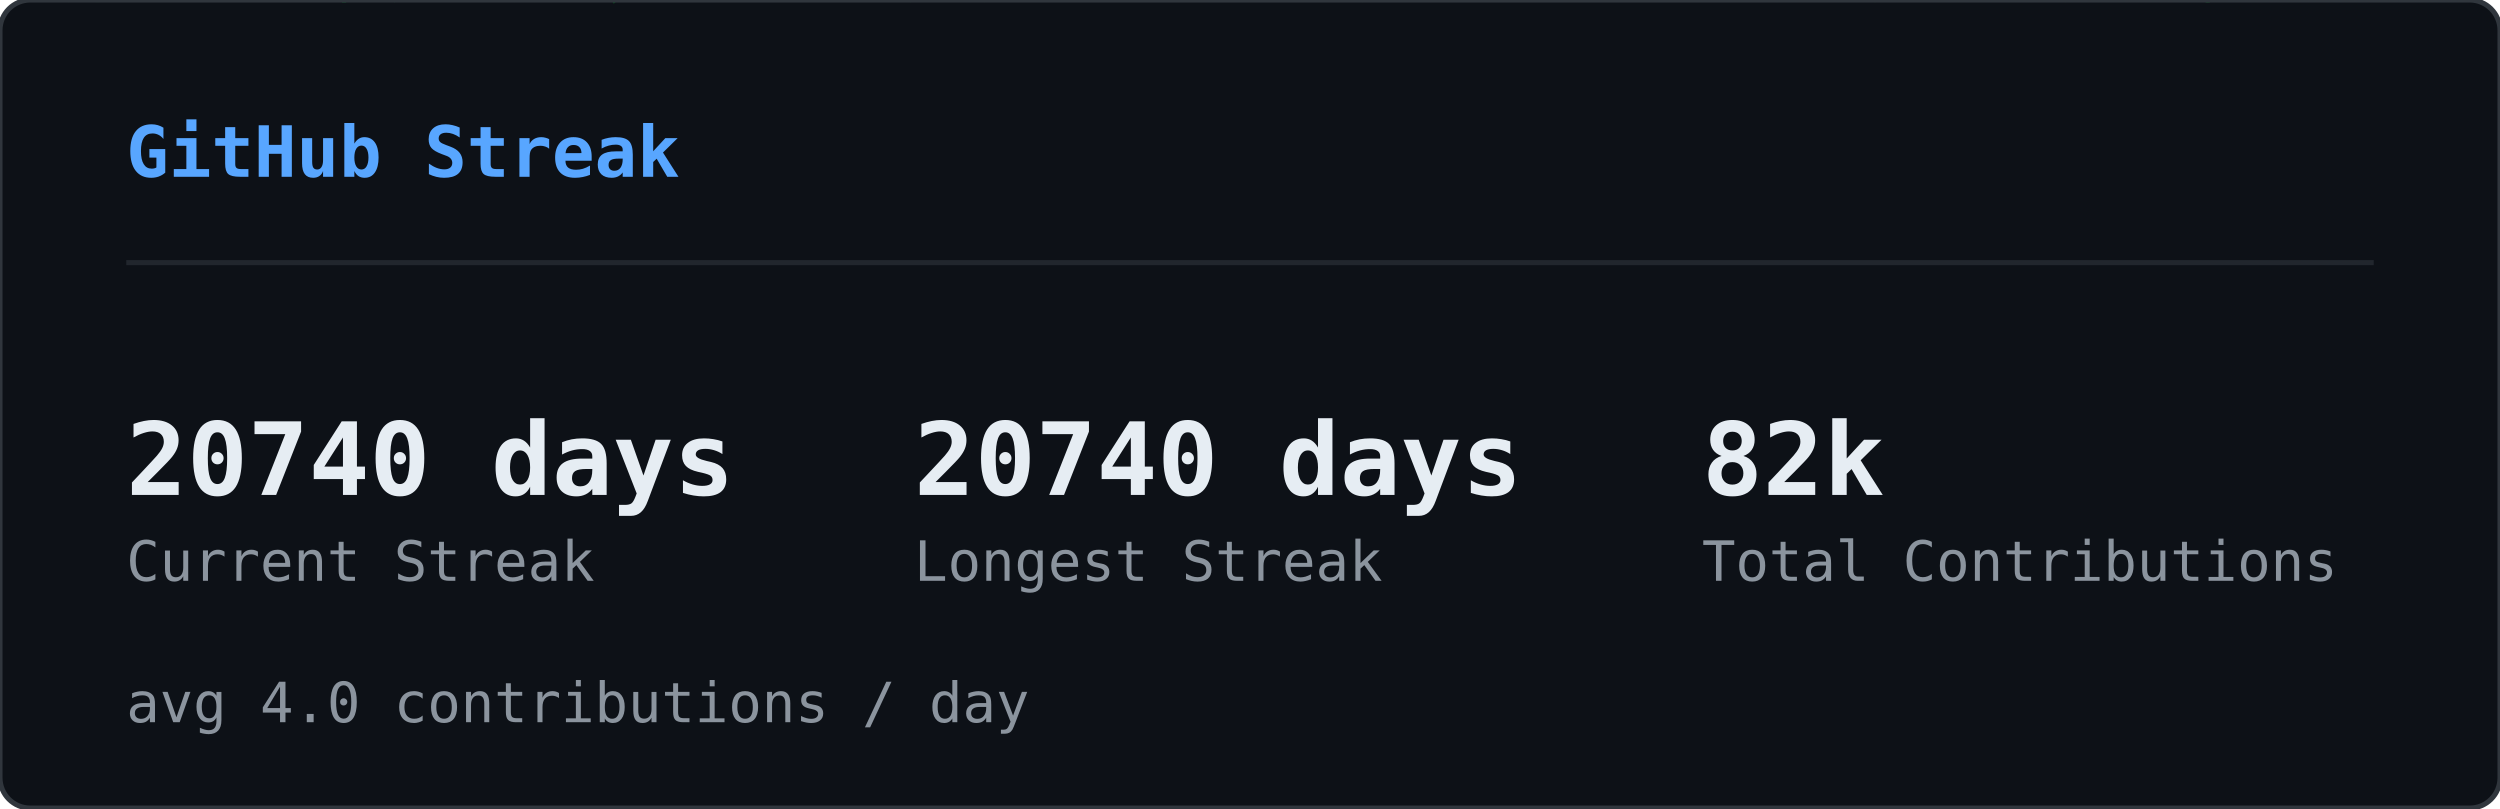
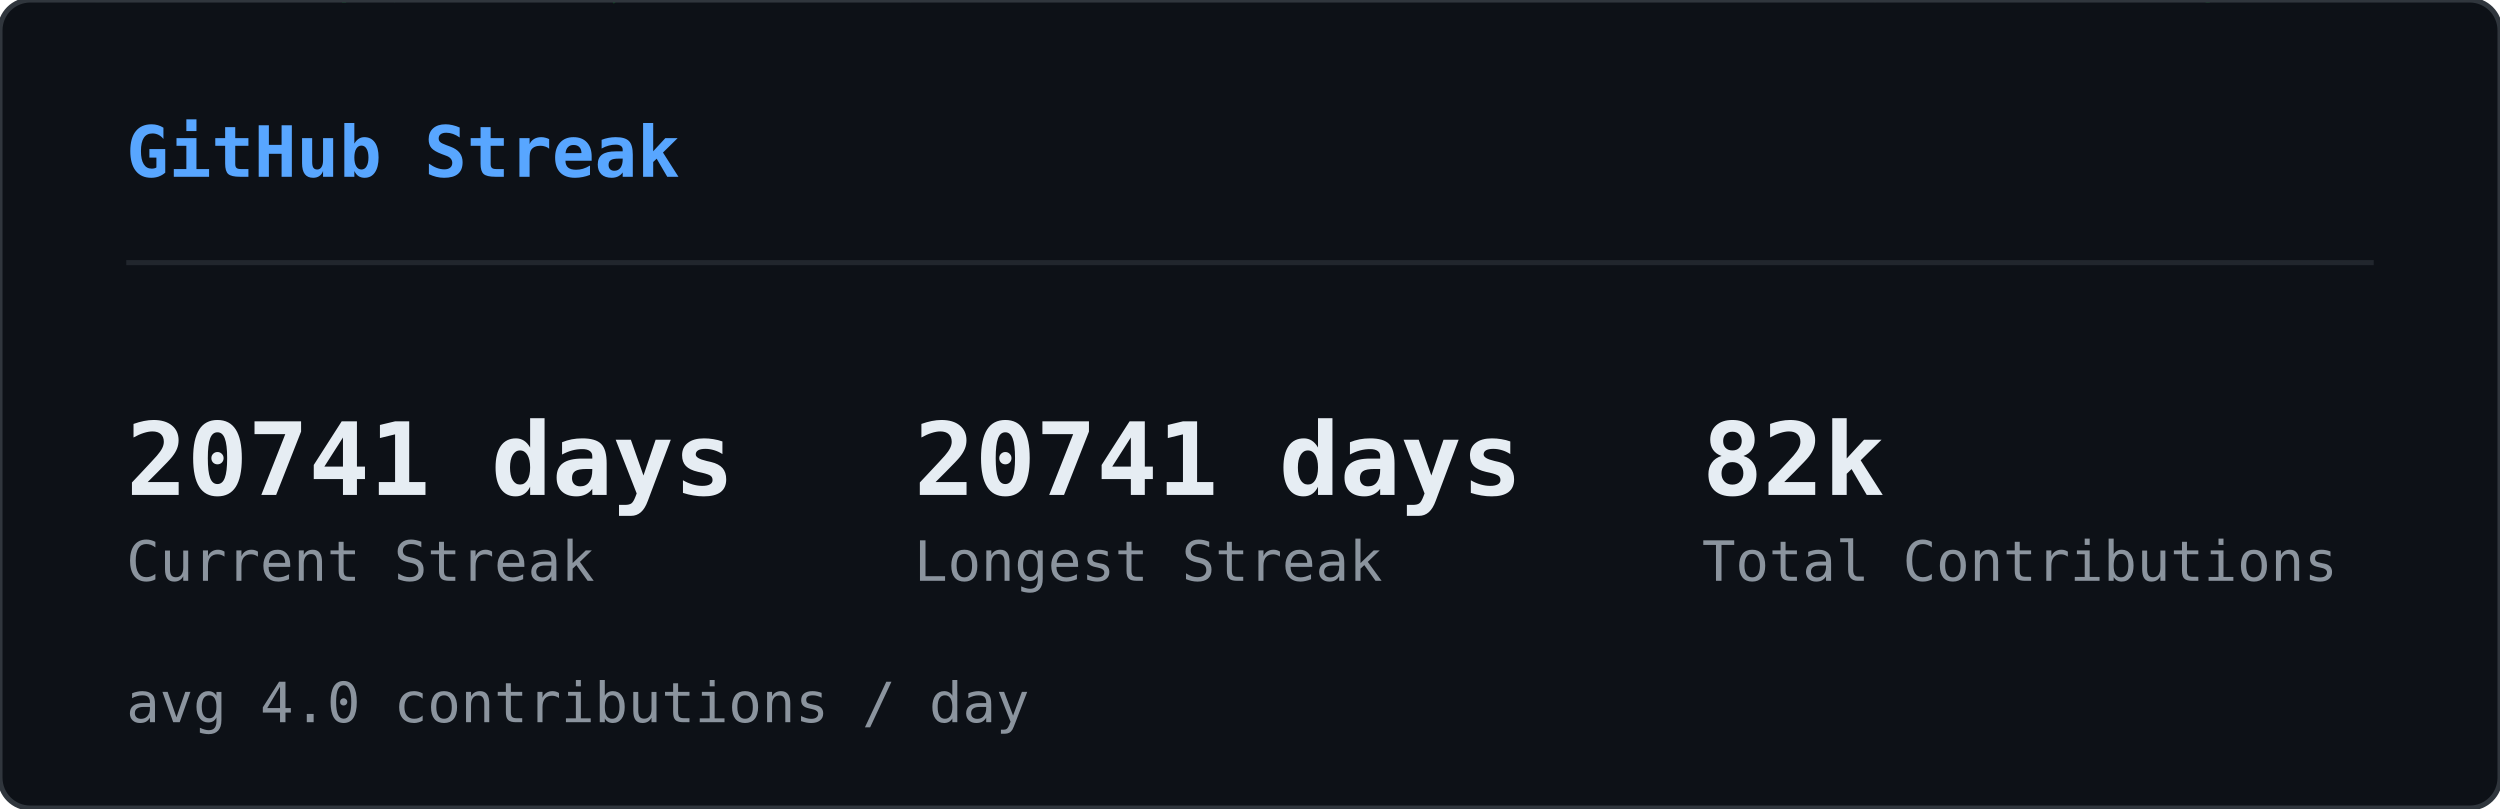
<svg xmlns="http://www.w3.org/2000/svg" width="495" height="160" viewBox="0 0 495 160">
  <defs>
    <clipPath id="sk-clip">
      <rect width="495" height="160" rx="6" />
    </clipPath>
  </defs>
  <rect width="495" height="160" rx="6" fill="#0d1117" />
  <g clip-path="url(#sk-clip)">
    <g opacity="0.22">
      <style>@keyframes sk0{from{transform:translateY(-60px)}to{transform:translateY(174px)}}@keyframes sk1{from{transform:translateY(-46px)}to{transform:translateY(174px)}}@keyframes sk2{from{transform:translateY(-46px)}to{transform:translateY(174px)}}@keyframes sk3{from{transform:translateY(-60px)}to{transform:translateY(174px)}}@keyframes sk4{from{transform:translateY(-74px)}to{transform:translateY(174px)}}@keyframes sk5{from{transform:translateY(-60px)}to{transform:translateY(174px)}}@keyframes sk6{from{transform:translateY(-60px)}to{transform:translateY(174px)}}@keyframes sk7{from{transform:translateY(-46px)}to{transform:translateY(174px)}}@keyframes sk8{from{transform:translateY(-88px)}to{transform:translateY(174px)}}@keyframes sk9{from{transform:translateY(-60px)}to{transform:translateY(174px)}}@keyframes sk10{from{transform:translateY(-60px)}to{transform:translateY(174px)}}@keyframes sk11{from{transform:translateY(-88px)}to{transform:translateY(174px)}}@keyframes sk12{from{transform:translateY(-60px)}to{transform:translateY(174px)}}@keyframes sk13{from{transform:translateY(-60px)}to{transform:translateY(174px)}}@keyframes sk14{from{transform:translateY(-46px)}to{transform:translateY(174px)}}@keyframes sk15{from{transform:translateY(-88px)}to{transform:translateY(174px)}}@keyframes sk16{from{transform:translateY(-74px)}to{transform:translateY(174px)}}@keyframes sk17{from{transform:translateY(-60px)}to{transform:translateY(174px)}}@keyframes sk18{from{transform:translateY(-60px)}to{transform:translateY(174px)}}@keyframes sk19{from{transform:translateY(-88px)}to{transform:translateY(174px)}}@keyframes sk20{from{transform:translateY(-74px)}to{transform:translateY(174px)}}@keyframes sk21{from{transform:translateY(-60px)}to{transform:translateY(174px)}}@keyframes sk22{from{transform:translateY(-60px)}to{transform:translateY(174px)}}@keyframes sk23{from{transform:translateY(-60px)}to{transform:translateY(174px)}}@keyframes sk24{from{transform:translateY(-88px)}to{transform:translateY(174px)}}@keyframes sk25{from{transform:translateY(-60px)}to{transform:translateY(174px)}}@keyframes sk26{from{transform:translateY(-88px)}to{transform:translateY(174px)}}@keyframes sk27{from{transform:translateY(-74px)}to{transform:translateY(174px)}}@keyframes sk28{from{transform:translateY(-88px)}to{transform:translateY(174px)}}@keyframes sk29{from{transform:translateY(-46px)}to{transform:translateY(174px)}}@keyframes sk30{from{transform:translateY(-60px)}to{transform:translateY(174px)}}@keyframes sk31{from{transform:translateY(-88px)}to{transform:translateY(174px)}}@keyframes sk32{from{transform:translateY(-88px)}to{transform:translateY(174px)}}@keyframes sk33{from{transform:translateY(-46px)}to{transform:translateY(174px)}}@keyframes sk34{from{transform:translateY(-46px)}to{transform:translateY(174px)}}@keyframes sk35{from{transform:translateY(-46px)}to{transform:translateY(174px)}}@keyframes sk36{from{transform:translateY(-74px)}to{transform:translateY(174px)}}@keyframes sk37{from{transform:translateY(-46px)}to{transform:translateY(174px)}}</style>
      <g style="animation:sk0 1.64s linear infinite;animation-delay:-1.62s">
        <text x="46" y="0" font-family="monospace" font-size="12" fill="#00ff41">ﾒ</text>
        <text x="46" y="-14" font-family="monospace" font-size="12" fill="#00ff41" opacity="0.80">5</text>
        <text x="46" y="-28" font-family="monospace" font-size="12" fill="#00ff41" opacity="0.60">ﾐ</text>
        <text x="46" y="-42" font-family="monospace" font-size="12" fill="#00ff41" opacity="0.40">ｯ</text>
        <text x="46" y="-56" font-family="monospace" font-size="12" fill="#00ff41" opacity="0.20">1</text>
      </g>
      <g style="animation:sk1 2.46s linear infinite;animation-delay:-1.57s">
        <text x="308" y="0" font-family="monospace" font-size="12" fill="#00ff41">ﾁ</text>
        <text x="308" y="-14" font-family="monospace" font-size="12" fill="#00ff41" opacity="0.75">ｹ</text>
        <text x="308" y="-28" font-family="monospace" font-size="12" fill="#00ff41" opacity="0.50">1</text>
        <text x="308" y="-42" font-family="monospace" font-size="12" fill="#00ff41" opacity="0.25">ﾚ</text>
      </g>
      <g style="animation:sk2 1.54s linear infinite;animation-delay:-0.32s">
        <text x="11" y="0" font-family="monospace" font-size="12" fill="#00ff41">ﾘ</text>
        <text x="11" y="-14" font-family="monospace" font-size="12" fill="#00ff41" opacity="0.75">ﾙ</text>
        <text x="11" y="-28" font-family="monospace" font-size="12" fill="#00ff41" opacity="0.50">ﾌ</text>
        <text x="11" y="-42" font-family="monospace" font-size="12" fill="#00ff41" opacity="0.25">ﾗ</text>
      </g>
      <g style="animation:sk3 1.58s linear infinite;animation-delay:-1.14s">
        <text x="369" y="0" font-family="monospace" font-size="12" fill="#00ff41">ｳ</text>
        <text x="369" y="-14" font-family="monospace" font-size="12" fill="#00ff41" opacity="0.80">ﾃ</text>
        <text x="369" y="-28" font-family="monospace" font-size="12" fill="#00ff41" opacity="0.60">ﾝ</text>
        <text x="369" y="-42" font-family="monospace" font-size="12" fill="#00ff41" opacity="0.40">ﾃ</text>
        <text x="369" y="-56" font-family="monospace" font-size="12" fill="#00ff41" opacity="0.20">5</text>
      </g>
      <g style="animation:sk4 1.92s linear infinite;animation-delay:-0.21s">
        <text x="194" y="0" font-family="monospace" font-size="12" fill="#00ff41">ﾁ</text>
        <text x="194" y="-14" font-family="monospace" font-size="12" fill="#00ff41" opacity="0.83">ｱ</text>
        <text x="194" y="-28" font-family="monospace" font-size="12" fill="#00ff41" opacity="0.67">ﾓ</text>
        <text x="194" y="-42" font-family="monospace" font-size="12" fill="#00ff41" opacity="0.50">ｾ</text>
        <text x="194" y="-56" font-family="monospace" font-size="12" fill="#00ff41" opacity="0.33">7</text>
        <text x="194" y="-70" font-family="monospace" font-size="12" fill="#00ff41" opacity="0.17">ﾐ</text>
      </g>
      <g style="animation:sk5 2.06s linear infinite;animation-delay:-1.45s">
        <text x="268" y="0" font-family="monospace" font-size="12" fill="#00ff41">ﾅ</text>
        <text x="268" y="-14" font-family="monospace" font-size="12" fill="#00ff41" opacity="0.80">ｹ</text>
        <text x="268" y="-28" font-family="monospace" font-size="12" fill="#00ff41" opacity="0.60">ﾕ</text>
        <text x="268" y="-42" font-family="monospace" font-size="12" fill="#00ff41" opacity="0.40">ﾃ</text>
        <text x="268" y="-56" font-family="monospace" font-size="12" fill="#00ff41" opacity="0.20">ﾄ</text>
      </g>
      <g style="animation:sk6 3.12s linear infinite;animation-delay:-1.90s">
        <text x="187" y="0" font-family="monospace" font-size="12" fill="#00ff41">ﾜ</text>
        <text x="187" y="-14" font-family="monospace" font-size="12" fill="#00ff41" opacity="0.80">ｯ</text>
        <text x="187" y="-28" font-family="monospace" font-size="12" fill="#00ff41" opacity="0.60">4</text>
        <text x="187" y="-42" font-family="monospace" font-size="12" fill="#00ff41" opacity="0.40">7</text>
        <text x="187" y="-56" font-family="monospace" font-size="12" fill="#00ff41" opacity="0.20">ｧ</text>
      </g>
      <g style="animation:sk7 2.67s linear infinite;animation-delay:-1.70s">
        <text x="104" y="0" font-family="monospace" font-size="12" fill="#00ff41">ﾂ</text>
        <text x="104" y="-14" font-family="monospace" font-size="12" fill="#00ff41" opacity="0.75">ﾈ</text>
        <text x="104" y="-28" font-family="monospace" font-size="12" fill="#00ff41" opacity="0.50">ﾂ</text>
        <text x="104" y="-42" font-family="monospace" font-size="12" fill="#00ff41" opacity="0.25">ｶ</text>
      </g>
      <g style="animation:sk8 2.17s linear infinite;animation-delay:-2.04s">
        <text x="275" y="0" font-family="monospace" font-size="12" fill="#00ff41">ｫ</text>
        <text x="275" y="-14" font-family="monospace" font-size="12" fill="#00ff41" opacity="0.86">ﾉ</text>
        <text x="275" y="-28" font-family="monospace" font-size="12" fill="#00ff41" opacity="0.71">0</text>
        <text x="275" y="-42" font-family="monospace" font-size="12" fill="#00ff41" opacity="0.57">ｳ</text>
        <text x="275" y="-56" font-family="monospace" font-size="12" fill="#00ff41" opacity="0.43">ﾈ</text>
        <text x="275" y="-70" font-family="monospace" font-size="12" fill="#00ff41" opacity="0.29">1</text>
        <text x="275" y="-84" font-family="monospace" font-size="12" fill="#00ff41" opacity="0.14">ﾕ</text>
      </g>
      <g style="animation:sk9 1.51s linear infinite;animation-delay:-0.02s">
        <text x="75" y="0" font-family="monospace" font-size="12" fill="#00ff41">ｷ</text>
        <text x="75" y="-14" font-family="monospace" font-size="12" fill="#00ff41" opacity="0.80">ｪ</text>
        <text x="75" y="-28" font-family="monospace" font-size="12" fill="#00ff41" opacity="0.60">5</text>
        <text x="75" y="-42" font-family="monospace" font-size="12" fill="#00ff41" opacity="0.40">8</text>
        <text x="75" y="-56" font-family="monospace" font-size="12" fill="#00ff41" opacity="0.20">ﾁ</text>
      </g>
      <g style="animation:sk10 3.16s linear infinite;animation-delay:-1.48s">
        <text x="292" y="0" font-family="monospace" font-size="12" fill="#00ff41">ﾕ</text>
        <text x="292" y="-14" font-family="monospace" font-size="12" fill="#00ff41" opacity="0.80">ﾛ</text>
        <text x="292" y="-28" font-family="monospace" font-size="12" fill="#00ff41" opacity="0.60">ｶ</text>
        <text x="292" y="-42" font-family="monospace" font-size="12" fill="#00ff41" opacity="0.40">ｻ</text>
        <text x="292" y="-56" font-family="monospace" font-size="12" fill="#00ff41" opacity="0.20">ﾀ</text>
      </g>
      <g style="animation:sk11 1.90s linear infinite;animation-delay:-1.77s">
        <text x="73" y="0" font-family="monospace" font-size="12" fill="#00ff41">ｭ</text>
        <text x="73" y="-14" font-family="monospace" font-size="12" fill="#00ff41" opacity="0.86">ﾑ</text>
        <text x="73" y="-28" font-family="monospace" font-size="12" fill="#00ff41" opacity="0.71">ｴ</text>
        <text x="73" y="-42" font-family="monospace" font-size="12" fill="#00ff41" opacity="0.57">ﾕ</text>
        <text x="73" y="-56" font-family="monospace" font-size="12" fill="#00ff41" opacity="0.43">ﾕ</text>
        <text x="73" y="-70" font-family="monospace" font-size="12" fill="#00ff41" opacity="0.29">0</text>
        <text x="73" y="-84" font-family="monospace" font-size="12" fill="#00ff41" opacity="0.14">ﾒ</text>
      </g>
      <g style="animation:sk12 2.90s linear infinite;animation-delay:-2.10s">
        <text x="100" y="0" font-family="monospace" font-size="12" fill="#00ff41">4</text>
        <text x="100" y="-14" font-family="monospace" font-size="12" fill="#00ff41" opacity="0.80">ﾒ</text>
        <text x="100" y="-28" font-family="monospace" font-size="12" fill="#00ff41" opacity="0.60">4</text>
        <text x="100" y="-42" font-family="monospace" font-size="12" fill="#00ff41" opacity="0.40">ｯ</text>
        <text x="100" y="-56" font-family="monospace" font-size="12" fill="#00ff41" opacity="0.20">ﾔ</text>
      </g>
      <g style="animation:sk13 2.39s linear infinite;animation-delay:-0.35s">
        <text x="65" y="0" font-family="monospace" font-size="12" fill="#00ff41">ﾈ</text>
        <text x="65" y="-14" font-family="monospace" font-size="12" fill="#00ff41" opacity="0.80">ﾑ</text>
        <text x="65" y="-28" font-family="monospace" font-size="12" fill="#00ff41" opacity="0.60">ﾊ</text>
        <text x="65" y="-42" font-family="monospace" font-size="12" fill="#00ff41" opacity="0.40">ﾘ</text>
        <text x="65" y="-56" font-family="monospace" font-size="12" fill="#00ff41" opacity="0.20">ﾐ</text>
      </g>
      <g style="animation:sk14 1.63s linear infinite;animation-delay:-0.03s">
        <text x="144" y="0" font-family="monospace" font-size="12" fill="#00ff41">ﾍ</text>
        <text x="144" y="-14" font-family="monospace" font-size="12" fill="#00ff41" opacity="0.75">ｧ</text>
        <text x="144" y="-28" font-family="monospace" font-size="12" fill="#00ff41" opacity="0.50">0</text>
        <text x="144" y="-42" font-family="monospace" font-size="12" fill="#00ff41" opacity="0.25">ﾏ</text>
      </g>
      <g style="animation:sk15 2.70s linear infinite;animation-delay:-1.72s">
        <text x="407" y="0" font-family="monospace" font-size="12" fill="#00ff41">ﾌ</text>
        <text x="407" y="-14" font-family="monospace" font-size="12" fill="#00ff41" opacity="0.86">ｩ</text>
        <text x="407" y="-28" font-family="monospace" font-size="12" fill="#00ff41" opacity="0.71">8</text>
        <text x="407" y="-42" font-family="monospace" font-size="12" fill="#00ff41" opacity="0.57">ｵ</text>
        <text x="407" y="-56" font-family="monospace" font-size="12" fill="#00ff41" opacity="0.43">ﾎ</text>
        <text x="407" y="-70" font-family="monospace" font-size="12" fill="#00ff41" opacity="0.29">ｨ</text>
        <text x="407" y="-84" font-family="monospace" font-size="12" fill="#00ff41" opacity="0.14">ﾐ</text>
      </g>
      <g style="animation:sk16 2.63s linear infinite;animation-delay:-1.25s">
        <text x="100" y="0" font-family="monospace" font-size="12" fill="#00ff41">ﾂ</text>
        <text x="100" y="-14" font-family="monospace" font-size="12" fill="#00ff41" opacity="0.83">1</text>
        <text x="100" y="-28" font-family="monospace" font-size="12" fill="#00ff41" opacity="0.67">ﾔ</text>
        <text x="100" y="-42" font-family="monospace" font-size="12" fill="#00ff41" opacity="0.50">ｻ</text>
        <text x="100" y="-56" font-family="monospace" font-size="12" fill="#00ff41" opacity="0.33">ﾊ</text>
        <text x="100" y="-70" font-family="monospace" font-size="12" fill="#00ff41" opacity="0.17">ﾀ</text>
      </g>
      <g style="animation:sk17 2.50s linear infinite;animation-delay:-0.17s">
        <text x="434" y="0" font-family="monospace" font-size="12" fill="#00ff41">ﾈ</text>
        <text x="434" y="-14" font-family="monospace" font-size="12" fill="#00ff41" opacity="0.80">ｸ</text>
        <text x="434" y="-28" font-family="monospace" font-size="12" fill="#00ff41" opacity="0.60">ﾗ</text>
        <text x="434" y="-42" font-family="monospace" font-size="12" fill="#00ff41" opacity="0.40">4</text>
        <text x="434" y="-56" font-family="monospace" font-size="12" fill="#00ff41" opacity="0.20">ｻ</text>
      </g>
      <g style="animation:sk18 1.66s linear infinite;animation-delay:-0.90s">
        <text x="426" y="0" font-family="monospace" font-size="12" fill="#00ff41">ﾓ</text>
        <text x="426" y="-14" font-family="monospace" font-size="12" fill="#00ff41" opacity="0.80">ｸ</text>
        <text x="426" y="-28" font-family="monospace" font-size="12" fill="#00ff41" opacity="0.60">ﾀ</text>
        <text x="426" y="-42" font-family="monospace" font-size="12" fill="#00ff41" opacity="0.40">ｽ</text>
        <text x="426" y="-56" font-family="monospace" font-size="12" fill="#00ff41" opacity="0.20">ｶ</text>
      </g>
      <g style="animation:sk19 3.12s linear infinite;animation-delay:-0.85s">
        <text x="120" y="0" font-family="monospace" font-size="12" fill="#00ff41">ﾀ</text>
        <text x="120" y="-14" font-family="monospace" font-size="12" fill="#00ff41" opacity="0.86">ﾅ</text>
        <text x="120" y="-28" font-family="monospace" font-size="12" fill="#00ff41" opacity="0.71">ｮ</text>
        <text x="120" y="-42" font-family="monospace" font-size="12" fill="#00ff41" opacity="0.57">ｧ</text>
        <text x="120" y="-56" font-family="monospace" font-size="12" fill="#00ff41" opacity="0.43">ﾎ</text>
        <text x="120" y="-70" font-family="monospace" font-size="12" fill="#00ff41" opacity="0.29">ｬ</text>
        <text x="120" y="-84" font-family="monospace" font-size="12" fill="#00ff41" opacity="0.14">ｺ</text>
      </g>
      <g style="animation:sk20 3.17s linear infinite;animation-delay:-2.86s">
        <text x="166" y="0" font-family="monospace" font-size="12" fill="#00ff41">8</text>
        <text x="166" y="-14" font-family="monospace" font-size="12" fill="#00ff41" opacity="0.83">ﾐ</text>
        <text x="166" y="-28" font-family="monospace" font-size="12" fill="#00ff41" opacity="0.67">ﾖ</text>
        <text x="166" y="-42" font-family="monospace" font-size="12" fill="#00ff41" opacity="0.50">0</text>
        <text x="166" y="-56" font-family="monospace" font-size="12" fill="#00ff41" opacity="0.33">ｧ</text>
        <text x="166" y="-70" font-family="monospace" font-size="12" fill="#00ff41" opacity="0.17">ﾕ</text>
      </g>
      <g style="animation:sk21 1.55s linear infinite;animation-delay:-0.91s">
        <text x="227" y="0" font-family="monospace" font-size="12" fill="#00ff41">ﾚ</text>
        <text x="227" y="-14" font-family="monospace" font-size="12" fill="#00ff41" opacity="0.80">ｴ</text>
        <text x="227" y="-28" font-family="monospace" font-size="12" fill="#00ff41" opacity="0.60">0</text>
        <text x="227" y="-42" font-family="monospace" font-size="12" fill="#00ff41" opacity="0.40">ｫ</text>
        <text x="227" y="-56" font-family="monospace" font-size="12" fill="#00ff41" opacity="0.20">ｳ</text>
      </g>
      <g style="animation:sk22 2.74s linear infinite;animation-delay:-2.51s">
        <text x="349" y="0" font-family="monospace" font-size="12" fill="#00ff41">9</text>
        <text x="349" y="-14" font-family="monospace" font-size="12" fill="#00ff41" opacity="0.80">5</text>
        <text x="349" y="-28" font-family="monospace" font-size="12" fill="#00ff41" opacity="0.60">ｾ</text>
        <text x="349" y="-42" font-family="monospace" font-size="12" fill="#00ff41" opacity="0.40">ｷ</text>
        <text x="349" y="-56" font-family="monospace" font-size="12" fill="#00ff41" opacity="0.20">1</text>
      </g>
      <g style="animation:sk23 2.38s linear infinite;animation-delay:-1.95s">
        <text x="197" y="0" font-family="monospace" font-size="12" fill="#00ff41">3</text>
        <text x="197" y="-14" font-family="monospace" font-size="12" fill="#00ff41" opacity="0.80">ｴ</text>
        <text x="197" y="-28" font-family="monospace" font-size="12" fill="#00ff41" opacity="0.60">ｩ</text>
        <text x="197" y="-42" font-family="monospace" font-size="12" fill="#00ff41" opacity="0.40">ﾚ</text>
        <text x="197" y="-56" font-family="monospace" font-size="12" fill="#00ff41" opacity="0.20">ﾁ</text>
      </g>
      <g style="animation:sk24 2.18s linear infinite;animation-delay:-1.74s">
        <text x="178" y="0" font-family="monospace" font-size="12" fill="#00ff41">ｳ</text>
        <text x="178" y="-14" font-family="monospace" font-size="12" fill="#00ff41" opacity="0.86">ﾒ</text>
        <text x="178" y="-28" font-family="monospace" font-size="12" fill="#00ff41" opacity="0.71">ﾙ</text>
        <text x="178" y="-42" font-family="monospace" font-size="12" fill="#00ff41" opacity="0.57">ｨ</text>
        <text x="178" y="-56" font-family="monospace" font-size="12" fill="#00ff41" opacity="0.43">ﾌ</text>
        <text x="178" y="-70" font-family="monospace" font-size="12" fill="#00ff41" opacity="0.29">ﾄ</text>
        <text x="178" y="-84" font-family="monospace" font-size="12" fill="#00ff41" opacity="0.14">ﾗ</text>
      </g>
      <g style="animation:sk25 1.98s linear infinite;animation-delay:-1.87s">
        <text x="193" y="0" font-family="monospace" font-size="12" fill="#00ff41">ﾌ</text>
        <text x="193" y="-14" font-family="monospace" font-size="12" fill="#00ff41" opacity="0.80">ﾎ</text>
        <text x="193" y="-28" font-family="monospace" font-size="12" fill="#00ff41" opacity="0.60">ｿ</text>
        <text x="193" y="-42" font-family="monospace" font-size="12" fill="#00ff41" opacity="0.40">0</text>
        <text x="193" y="-56" font-family="monospace" font-size="12" fill="#00ff41" opacity="0.20">ｶ</text>
      </g>
      <g style="animation:sk26 2.82s linear infinite;animation-delay:-1.92s">
        <text x="107" y="0" font-family="monospace" font-size="12" fill="#00ff41">ﾉ</text>
        <text x="107" y="-14" font-family="monospace" font-size="12" fill="#00ff41" opacity="0.86">ﾋ</text>
        <text x="107" y="-28" font-family="monospace" font-size="12" fill="#00ff41" opacity="0.71">3</text>
        <text x="107" y="-42" font-family="monospace" font-size="12" fill="#00ff41" opacity="0.57">ﾐ</text>
        <text x="107" y="-56" font-family="monospace" font-size="12" fill="#00ff41" opacity="0.43">ﾊ</text>
        <text x="107" y="-70" font-family="monospace" font-size="12" fill="#00ff41" opacity="0.29">ｳ</text>
        <text x="107" y="-84" font-family="monospace" font-size="12" fill="#00ff41" opacity="0.14">ﾍ</text>
      </g>
      <g style="animation:sk27 2.51s linear infinite;animation-delay:-0.01s">
        <text x="93" y="0" font-family="monospace" font-size="12" fill="#00ff41">ﾎ</text>
        <text x="93" y="-14" font-family="monospace" font-size="12" fill="#00ff41" opacity="0.83">ｴ</text>
        <text x="93" y="-28" font-family="monospace" font-size="12" fill="#00ff41" opacity="0.67">1</text>
        <text x="93" y="-42" font-family="monospace" font-size="12" fill="#00ff41" opacity="0.50">ﾓ</text>
        <text x="93" y="-56" font-family="monospace" font-size="12" fill="#00ff41" opacity="0.33">ｫ</text>
        <text x="93" y="-70" font-family="monospace" font-size="12" fill="#00ff41" opacity="0.17">ﾉ</text>
      </g>
      <g style="animation:sk28 3.01s linear infinite;animation-delay:-2.70s">
        <text x="350" y="0" font-family="monospace" font-size="12" fill="#00ff41">ﾃ</text>
        <text x="350" y="-14" font-family="monospace" font-size="12" fill="#00ff41" opacity="0.86">ｬ</text>
        <text x="350" y="-28" font-family="monospace" font-size="12" fill="#00ff41" opacity="0.71">ﾒ</text>
        <text x="350" y="-42" font-family="monospace" font-size="12" fill="#00ff41" opacity="0.57">ﾊ</text>
        <text x="350" y="-56" font-family="monospace" font-size="12" fill="#00ff41" opacity="0.43">ｫ</text>
        <text x="350" y="-70" font-family="monospace" font-size="12" fill="#00ff41" opacity="0.29">ｭ</text>
        <text x="350" y="-84" font-family="monospace" font-size="12" fill="#00ff41" opacity="0.14">ｲ</text>
      </g>
      <g style="animation:sk29 1.54s linear infinite;animation-delay:-0.70s">
        <text x="124" y="0" font-family="monospace" font-size="12" fill="#00ff41">ｻ</text>
        <text x="124" y="-14" font-family="monospace" font-size="12" fill="#00ff41" opacity="0.75">ｻ</text>
        <text x="124" y="-28" font-family="monospace" font-size="12" fill="#00ff41" opacity="0.50">ﾃ</text>
        <text x="124" y="-42" font-family="monospace" font-size="12" fill="#00ff41" opacity="0.25">ﾒ</text>
      </g>
      <g style="animation:sk30 2.82s linear infinite;animation-delay:-0.58s">
        <text x="91" y="0" font-family="monospace" font-size="12" fill="#00ff41">ﾖ</text>
        <text x="91" y="-14" font-family="monospace" font-size="12" fill="#00ff41" opacity="0.80">ｭ</text>
        <text x="91" y="-28" font-family="monospace" font-size="12" fill="#00ff41" opacity="0.60">ｲ</text>
        <text x="91" y="-42" font-family="monospace" font-size="12" fill="#00ff41" opacity="0.40">1</text>
        <text x="91" y="-56" font-family="monospace" font-size="12" fill="#00ff41" opacity="0.20">ﾌ</text>
      </g>
      <g style="animation:sk31 2.36s linear infinite;animation-delay:-0.37s">
        <text x="467" y="0" font-family="monospace" font-size="12" fill="#00ff41">ﾑ</text>
        <text x="467" y="-14" font-family="monospace" font-size="12" fill="#00ff41" opacity="0.86">9</text>
        <text x="467" y="-28" font-family="monospace" font-size="12" fill="#00ff41" opacity="0.71">ﾊ</text>
        <text x="467" y="-42" font-family="monospace" font-size="12" fill="#00ff41" opacity="0.57">ｿ</text>
        <text x="467" y="-56" font-family="monospace" font-size="12" fill="#00ff41" opacity="0.43">ｫ</text>
        <text x="467" y="-70" font-family="monospace" font-size="12" fill="#00ff41" opacity="0.29">9</text>
        <text x="467" y="-84" font-family="monospace" font-size="12" fill="#00ff41" opacity="0.14">1</text>
      </g>
      <g style="animation:sk32 1.74s linear infinite;animation-delay:-0.38s">
        <text x="144" y="0" font-family="monospace" font-size="12" fill="#00ff41">6</text>
        <text x="144" y="-14" font-family="monospace" font-size="12" fill="#00ff41" opacity="0.86">ﾌ</text>
        <text x="144" y="-28" font-family="monospace" font-size="12" fill="#00ff41" opacity="0.71">ﾓ</text>
        <text x="144" y="-42" font-family="monospace" font-size="12" fill="#00ff41" opacity="0.57">ﾈ</text>
        <text x="144" y="-56" font-family="monospace" font-size="12" fill="#00ff41" opacity="0.43">ﾌ</text>
        <text x="144" y="-70" font-family="monospace" font-size="12" fill="#00ff41" opacity="0.29">ｽ</text>
        <text x="144" y="-84" font-family="monospace" font-size="12" fill="#00ff41" opacity="0.14">ｴ</text>
      </g>
      <g style="animation:sk33 1.68s linear infinite;animation-delay:-1.24s">
        <text x="434" y="0" font-family="monospace" font-size="12" fill="#00ff41">ｷ</text>
        <text x="434" y="-14" font-family="monospace" font-size="12" fill="#00ff41" opacity="0.75">7</text>
        <text x="434" y="-28" font-family="monospace" font-size="12" fill="#00ff41" opacity="0.50">ﾚ</text>
        <text x="434" y="-42" font-family="monospace" font-size="12" fill="#00ff41" opacity="0.25">ｱ</text>
      </g>
      <g style="animation:sk34 2.42s linear infinite;animation-delay:-1.42s">
        <text x="444" y="0" font-family="monospace" font-size="12" fill="#00ff41">ﾚ</text>
        <text x="444" y="-14" font-family="monospace" font-size="12" fill="#00ff41" opacity="0.75">ﾙ</text>
        <text x="444" y="-28" font-family="monospace" font-size="12" fill="#00ff41" opacity="0.50">ｫ</text>
        <text x="444" y="-42" font-family="monospace" font-size="12" fill="#00ff41" opacity="0.25">3</text>
      </g>
      <g style="animation:sk35 1.73s linear infinite;animation-delay:-1.55s">
        <text x="461" y="0" font-family="monospace" font-size="12" fill="#00ff41">ｶ</text>
        <text x="461" y="-14" font-family="monospace" font-size="12" fill="#00ff41" opacity="0.75">6</text>
        <text x="461" y="-28" font-family="monospace" font-size="12" fill="#00ff41" opacity="0.50">ｵ</text>
        <text x="461" y="-42" font-family="monospace" font-size="12" fill="#00ff41" opacity="0.25">ﾃ</text>
      </g>
      <g style="animation:sk36 1.91s linear infinite;animation-delay:-0.48s">
        <text x="174" y="0" font-family="monospace" font-size="12" fill="#00ff41">ｵ</text>
        <text x="174" y="-14" font-family="monospace" font-size="12" fill="#00ff41" opacity="0.83">ﾈ</text>
        <text x="174" y="-28" font-family="monospace" font-size="12" fill="#00ff41" opacity="0.67">ﾏ</text>
        <text x="174" y="-42" font-family="monospace" font-size="12" fill="#00ff41" opacity="0.50">ﾜ</text>
        <text x="174" y="-56" font-family="monospace" font-size="12" fill="#00ff41" opacity="0.33">ｺ</text>
        <text x="174" y="-70" font-family="monospace" font-size="12" fill="#00ff41" opacity="0.17">ｵ</text>
      </g>
      <g style="animation:sk37 2.94s linear infinite;animation-delay:-1.07s">
        <text x="16" y="0" font-family="monospace" font-size="12" fill="#00ff41">ｲ</text>
        <text x="16" y="-14" font-family="monospace" font-size="12" fill="#00ff41" opacity="0.75">ｱ</text>
        <text x="16" y="-28" font-family="monospace" font-size="12" fill="#00ff41" opacity="0.50">ｸ</text>
        <text x="16" y="-42" font-family="monospace" font-size="12" fill="#00ff41" opacity="0.25">ﾛ</text>
      </g>
    </g>
  </g>
  <rect width="495" height="160" rx="6" fill="none" stroke="#30363d" stroke-width="1" />
  <text x="25" y="35" font-family="monospace" font-size="14" font-weight="600" fill="#58a6ff">GitHub Streak</text>
  <line x1="25" y1="52" x2="470" y2="52" stroke="#21262d" stroke-width="1" />
-   <text x="25" y="98" font-family="monospace" font-size="20" font-weight="700" fill="#e6edf3">20740 days</text>
+   <text x="25" y="98" font-family="monospace" font-size="20" font-weight="700" fill="#e6edf3">20741 days</text>
  <text x="25" y="115" font-family="monospace" font-size="11" fill="#8b949e">Current Streak</text>
-   <text x="181" y="98" font-family="monospace" font-size="20" font-weight="700" fill="#e6edf3">20740 days</text>
+   <text x="181" y="98" font-family="monospace" font-size="20" font-weight="700" fill="#e6edf3">20741 days</text>
  <text x="181" y="115" font-family="monospace" font-size="11" fill="#8b949e">Longest Streak</text>
  <text x="337" y="98" font-family="monospace" font-size="20" font-weight="700" fill="#e6edf3">82k</text>
  <text x="337" y="115" font-family="monospace" font-size="11" fill="#8b949e">Total Contributions</text>
  <text x="25" y="143" font-family="monospace" font-size="11" fill="#8b949e">avg 4.0 contributions / day</text>
</svg>
